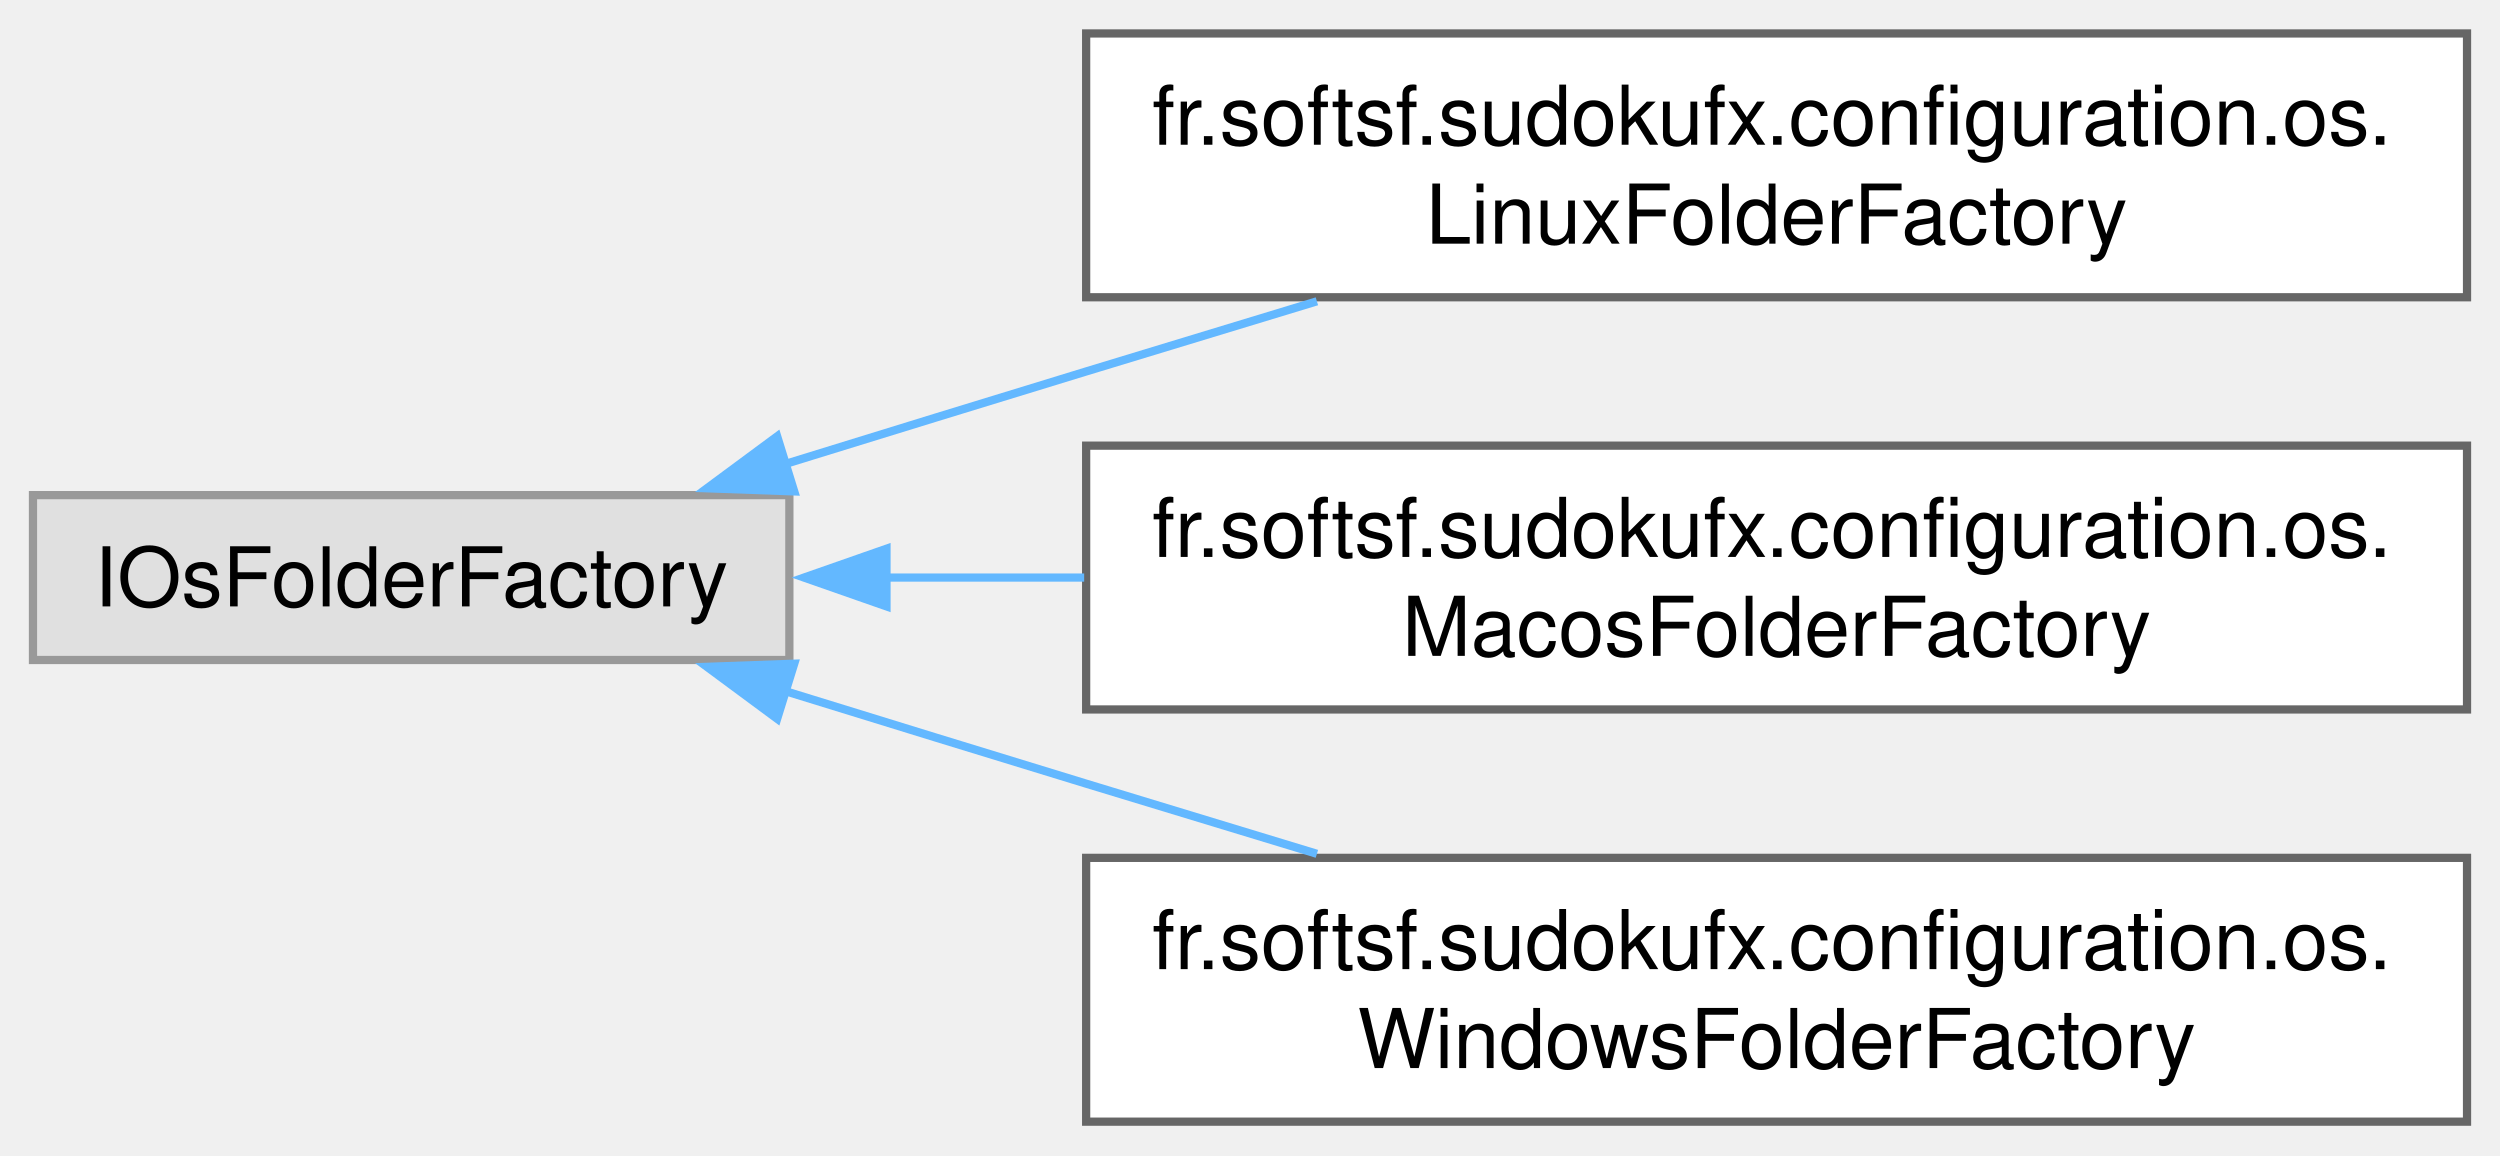
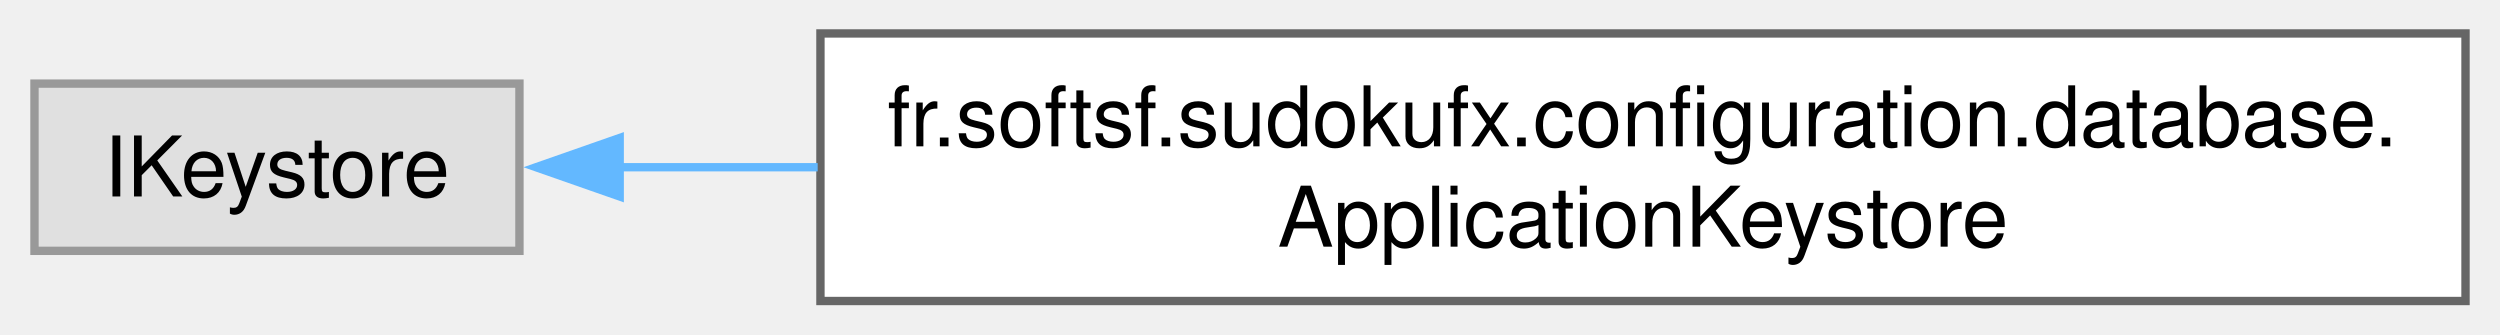
- <svg xmlns="http://www.w3.org/2000/svg" xmlns:xlink="http://www.w3.org/1999/xlink" width="303pt" height="140pt" viewBox="0.00 0.00 303.25 140.00">
-   <g id="graph0" class="graph" transform="scale(1 1) rotate(0) translate(4 136)">
+ <svg xmlns="http://www.w3.org/2000/svg" xmlns:xlink="http://www.w3.org/1999/xlink" width="299pt" height="40pt" viewBox="0.00 0.00 298.75 40.00">
+   <g id="graph0" class="graph" transform="scale(1 1) rotate(0) translate(4 36)">
    <g id="Node000000" class="node">
      <g id="a_Node000000">
        <a xlink:title=" ">
-           <polygon fill="#e0e0e0" stroke="#999999" points="91.75,-76 0,-76 0,-56 91.75,-56 91.75,-76" />
-           <text text-anchor="middle" x="45.88" y="-62.5" font-family="Helvetica,sans-Serif" font-size="10.00">IOsFolderFactory</text>
+           <polygon fill="#e0e0e0" stroke="#999999" points="58,-26 0,-26 0,-6 58,-6 58,-26" />
+           <text text-anchor="middle" x="29" y="-12.5" font-family="Helvetica,sans-Serif" font-size="10.00">IKeystore</text>
        </a>
      </g>
    </g>
    <g id="Node000001" class="node">
      <g id="a_Node000001">
-         <a xlink:href="classfr_1_1softsf_1_1sudokufx_1_1configuration_1_1os_1_1_linux_folder_factory.html" target="_top" xlink:title="Factory class for creating and managing LINUX OS-specific folders for the SudoFX application.">
-           <polygon fill="white" stroke="#666666" points="295.25,-132 127.75,-132 127.75,-100 295.25,-100 295.25,-132" />
-           <text text-anchor="start" x="135.75" y="-118.5" font-family="Helvetica,sans-Serif" font-size="10.00">fr.softsf.sudokufx.configuration.os.</text>
-           <text text-anchor="middle" x="211.5" y="-106.5" font-family="Helvetica,sans-Serif" font-size="10.00">LinuxFolderFactory</text>
+         <a xlink:href="classfr_1_1softsf_1_1sudokufx_1_1configuration_1_1database_1_1_application_keystore.html" target="_top" xlink:title="Manages the application's keystore for the secure storage of a symmetric key and database credentials...">
+           <polygon fill="white" stroke="#666666" points="290.75,-32 94,-32 94,0 290.75,0 290.75,-32" />
+           <text text-anchor="start" x="102" y="-18.5" font-family="Helvetica,sans-Serif" font-size="10.00">fr.softsf.sudokufx.configuration.database.</text>
+           <text text-anchor="middle" x="192.38" y="-6.5" font-family="Helvetica,sans-Serif" font-size="10.00">ApplicationKeystore</text>
        </a>
      </g>
    </g>
    <g id="edge19_Node000000_Node000001" class="edge">
      <g id="a_edge19_Node000000_Node000001">
        <a xlink:title=" ">
-           <path fill="none" stroke="#63b8ff" d="M91.3,-79.79C103.14,-83.45 115.93,-87.39 127.75,-91 136.79,-93.76 146.4,-96.68 155.74,-99.51" />
-           <polygon fill="#63b8ff" stroke="#63b8ff" points="92.34,-76.45 81.75,-76.83 90.27,-83.13 92.34,-76.45" />
-         </a>
-       </g>
-     </g>
-     <g id="Node000002" class="node">
-       <g id="a_Node000002">
-         <a xlink:href="classfr_1_1softsf_1_1sudokufx_1_1configuration_1_1os_1_1_macos_folder_factory.html" target="_top" xlink:title="Factory class for creating and managing MACOS OS-specific folders for the SudoFX application.">
-           <polygon fill="white" stroke="#666666" points="295.25,-82 127.75,-82 127.75,-50 295.25,-50 295.25,-82" />
-           <text text-anchor="start" x="135.75" y="-68.5" font-family="Helvetica,sans-Serif" font-size="10.00">fr.softsf.sudokufx.configuration.os.</text>
-           <text text-anchor="middle" x="211.5" y="-56.5" font-family="Helvetica,sans-Serif" font-size="10.00">MacosFolderFactory</text>
-         </a>
-       </g>
-     </g>
-     <g id="edge20_Node000000_Node000002" class="edge">
-       <g id="a_edge20_Node000000_Node000002">
-         <a xlink:title=" ">
-           <path fill="none" stroke="#63b8ff" d="M103.51,-66C111.29,-66 119.39,-66 127.51,-66" />
-           <polygon fill="#63b8ff" stroke="#63b8ff" points="103.53,-62.5 93.53,-66 103.53,-69.5 103.53,-62.5" />
-         </a>
-       </g>
-     </g>
-     <g id="Node000003" class="node">
-       <g id="a_Node000003">
-         <a xlink:href="interfacefr_1_1softsf_1_1sudokufx_1_1configuration_1_1os_1_1_windows_folder_factory.html" target="_top" xlink:title="Interface defining methods to access OS-specific folder paths.">
-           <polygon fill="white" stroke="#666666" points="295.25,-32 127.75,-32 127.75,0 295.25,0 295.25,-32" />
-           <text text-anchor="start" x="135.75" y="-18.5" font-family="Helvetica,sans-Serif" font-size="10.00">fr.softsf.sudokufx.configuration.os.</text>
-           <text text-anchor="middle" x="211.5" y="-6.5" font-family="Helvetica,sans-Serif" font-size="10.00">WindowsFolderFactory</text>
-         </a>
-       </g>
-     </g>
-     <g id="edge21_Node000000_Node000003" class="edge">
-       <g id="a_edge21_Node000000_Node000003">
-         <a xlink:title=" ">
-           <path fill="none" stroke="#63b8ff" d="M91.3,-52.21C103.14,-48.55 115.93,-44.61 127.75,-41 136.79,-38.24 146.4,-35.32 155.74,-32.49" />
-           <polygon fill="#63b8ff" stroke="#63b8ff" points="90.27,-48.87 81.75,-55.17 92.34,-55.55 90.27,-48.87" />
+           <path fill="none" stroke="#63b8ff" d="M69.93,-16C77.34,-16 85.38,-16 93.67,-16" />
+           <polygon fill="#63b8ff" stroke="#63b8ff" points="69.99,-12.5 59.99,-16 69.99,-19.5 69.99,-12.5" />
        </a>
      </g>
    </g>
  </g>
</svg>
